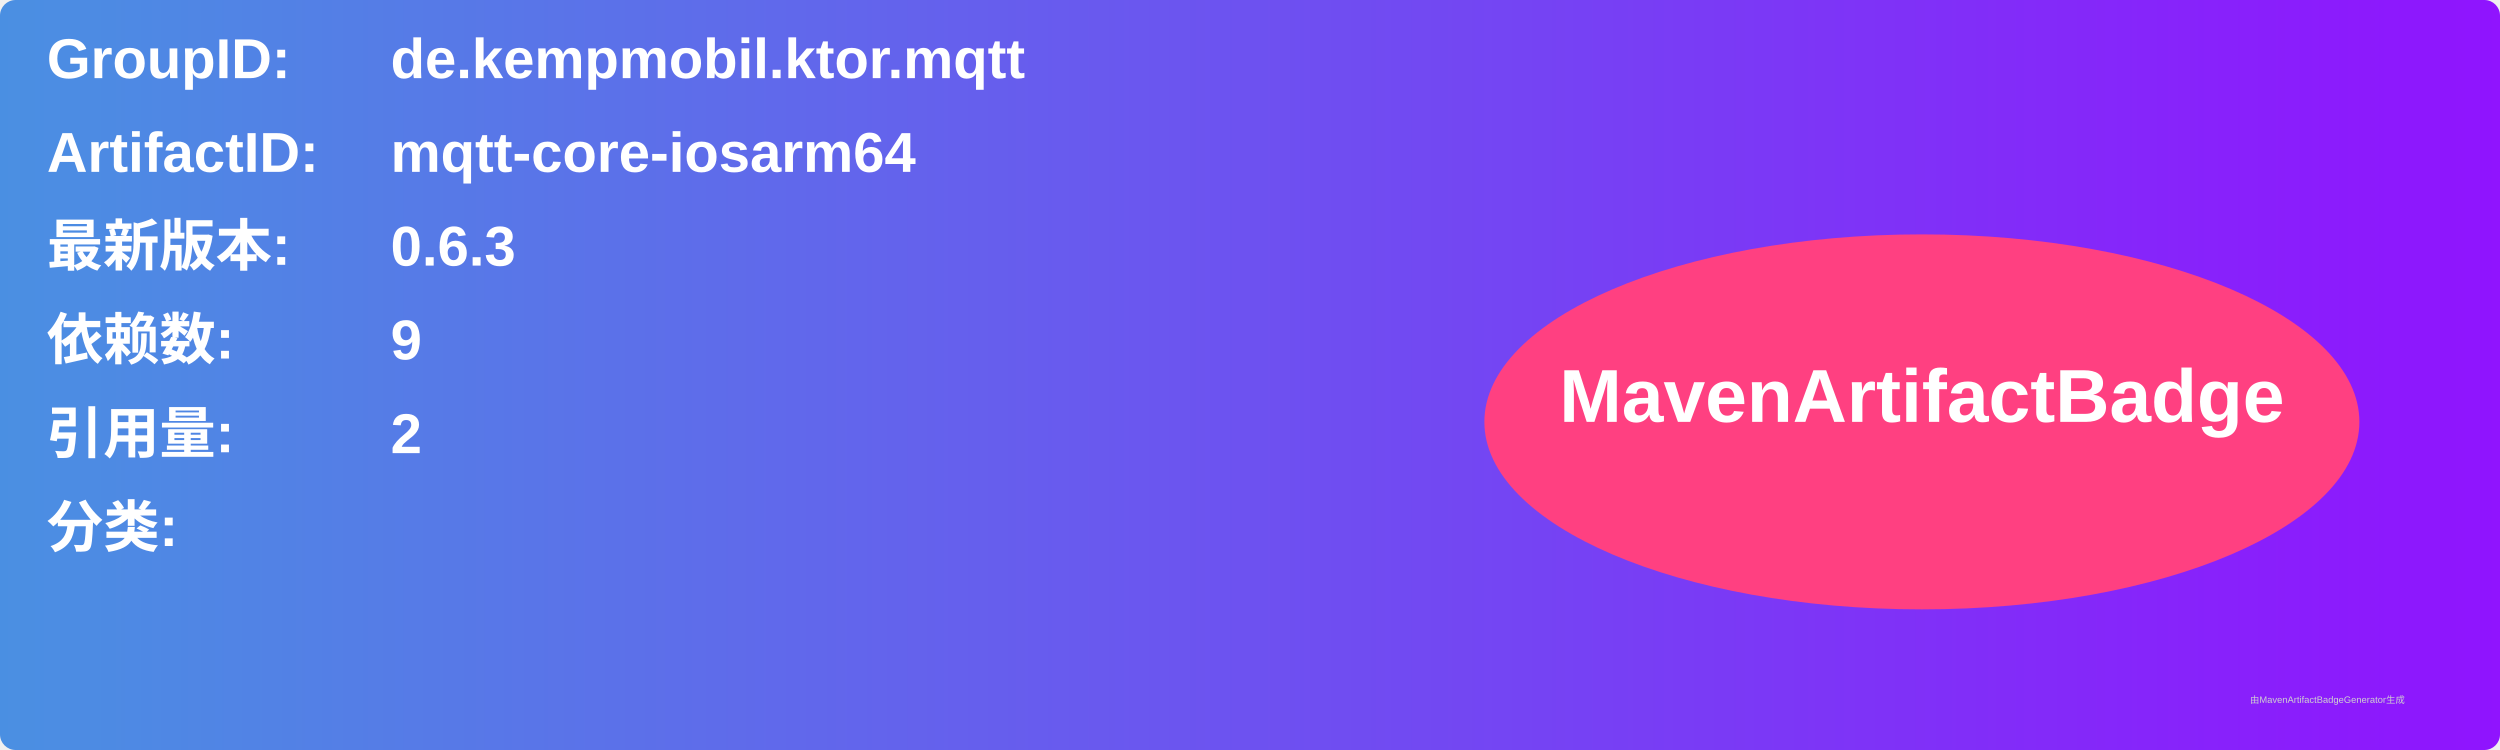
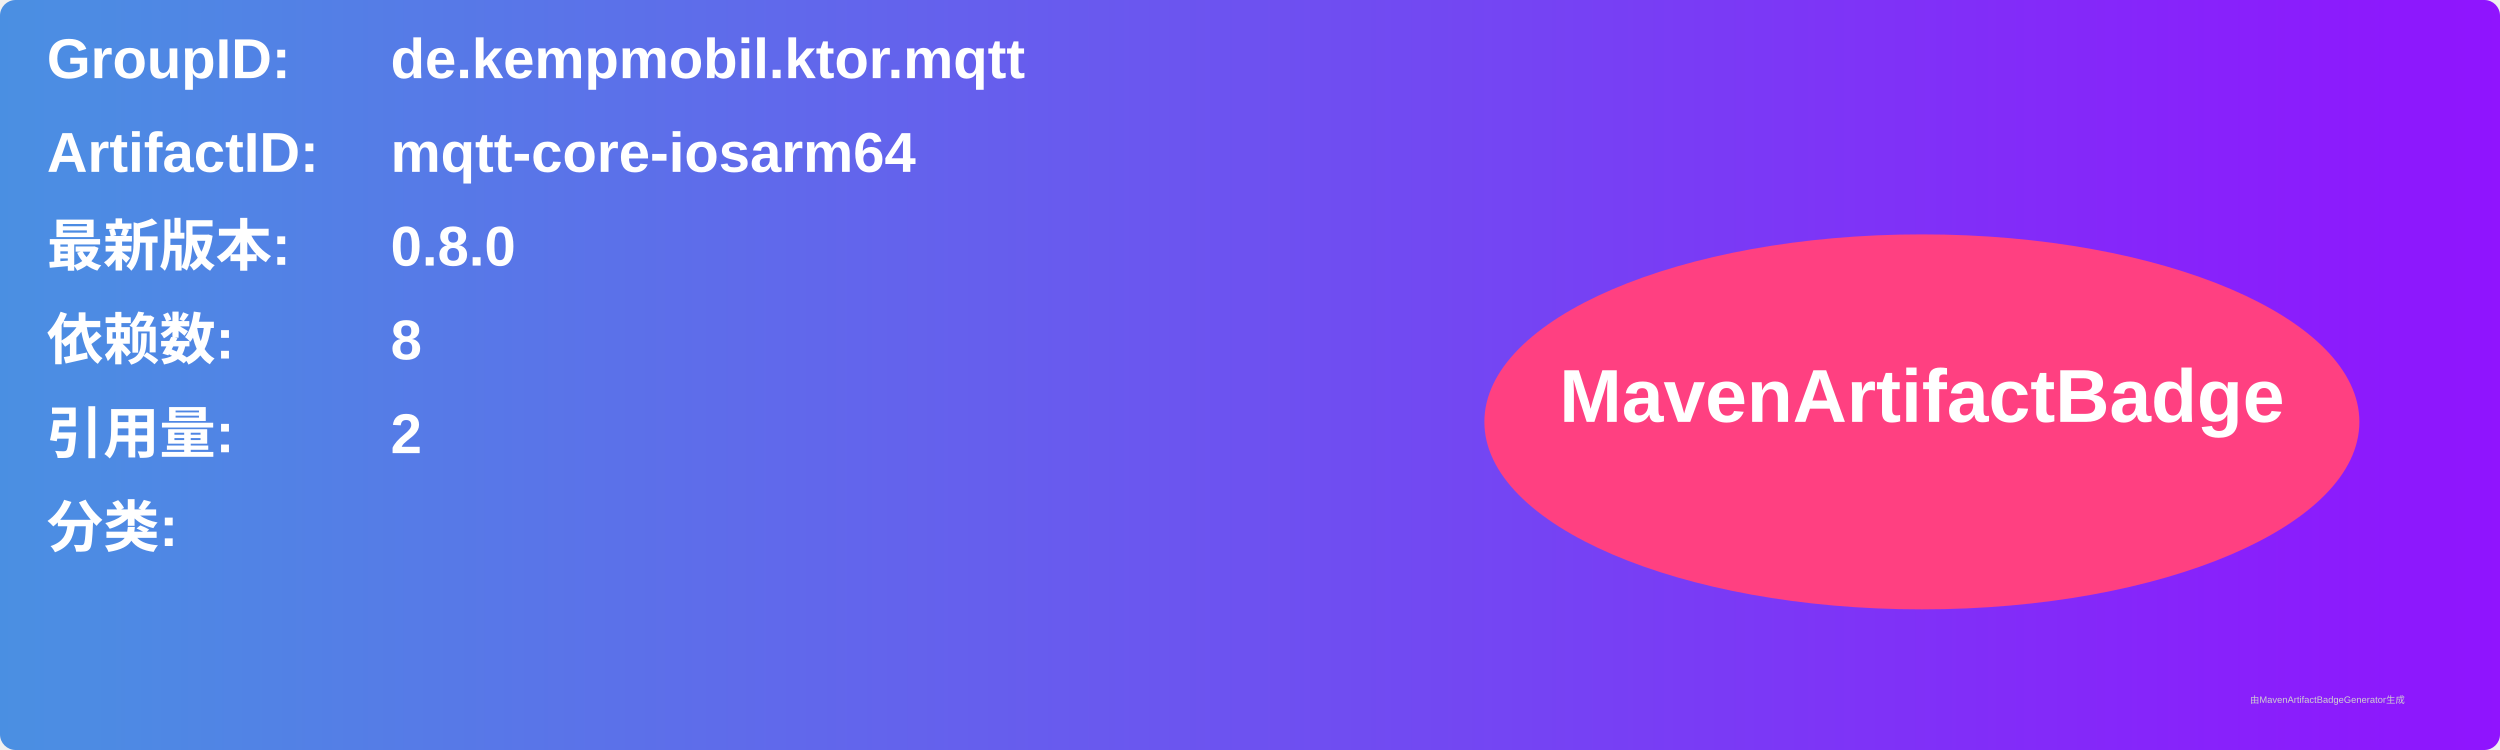
<svg xmlns="http://www.w3.org/2000/svg" width="800" height="240" viewBox="0 0 800 240">
  <linearGradient id="grad" x1="0%" y1="0%" x2="100%" y2="0%">
    <stop offset="0%" stop-color="#4a90e2" />
    <stop offset="100%" stop-color="#9013fe" />
  </linearGradient>
  <rect width="100%" height="100%" rx="5" ry="5" fill="url(#grad)" />
  <g transform="translate(15, 15)">
    <text x="0" y="10" font-family="Arial" font-size="18" fill="white" font-weight="bold" width="260">GroupID:</text>
    <text x="110" y="10" font-family="Arial" font-size="18" fill="white" font-weight="bold" width="460">de.kempmobil.ktor.mqtt</text>
    <text x="0" y="40" font-family="Arial" font-size="18" fill="white" font-weight="bold" width="260">ArtifactID:</text>
    <text x="110" y="40" font-family="Arial" font-size="18" fill="white" font-weight="bold" width="460">mqtt-core-iosarm64</text>
    <text x="0" y="70" font-family="Arial" font-size="18" fill="white" font-weight="bold">最新版本:</text>
    <text x="110" y="70" font-family="Arial" font-size="18" fill="white" font-weight="bold">
-       <tspan font-weight="bold">0.6.3</tspan>
+       <tspan font-weight="bold">0.8.0</tspan>
    </text>
    <text x="0" y="100" font-family="Arial" font-size="18" fill="white" font-weight="bold">依赖数: </text>
    <text x="110" y="100" font-family="Arial" font-size="18" fill="white">
-       <tspan font-weight="bold">9</tspan>
+       <tspan font-weight="bold">8</tspan>
    </text>
    <text x="0" y="130" font-family="Arial" font-size="18" fill="white" font-weight="bold">引用量: </text>
    <text x="110" y="130" font-family="Arial" font-size="18" fill="white">
      <tspan font-weight="bold">2</tspan>
    </text>
    <text x="0" y="160" font-family="Arial" font-size="18" fill="white" font-weight="bold">分类:</text>
    <text x="10" y="190" font-family="Arial" font-size="10" fill="white">
      <tspan font-weight="bold" />
    </text>
    <ellipse cx="600" cy="120" rx="140" ry="60" fill="#ff4081" />
    <text x="600" y="120" text-anchor="middle" font-family="Arial" font-size="24" fill="white" font-weight="bold">MavenArtifactBadge</text>
  </g>
  <text x="720" y="225" font-family="Arial" font-size="3" fill="#d0d0d0">由MavenArtifactBadgeGenerator生成</text>
</svg>
